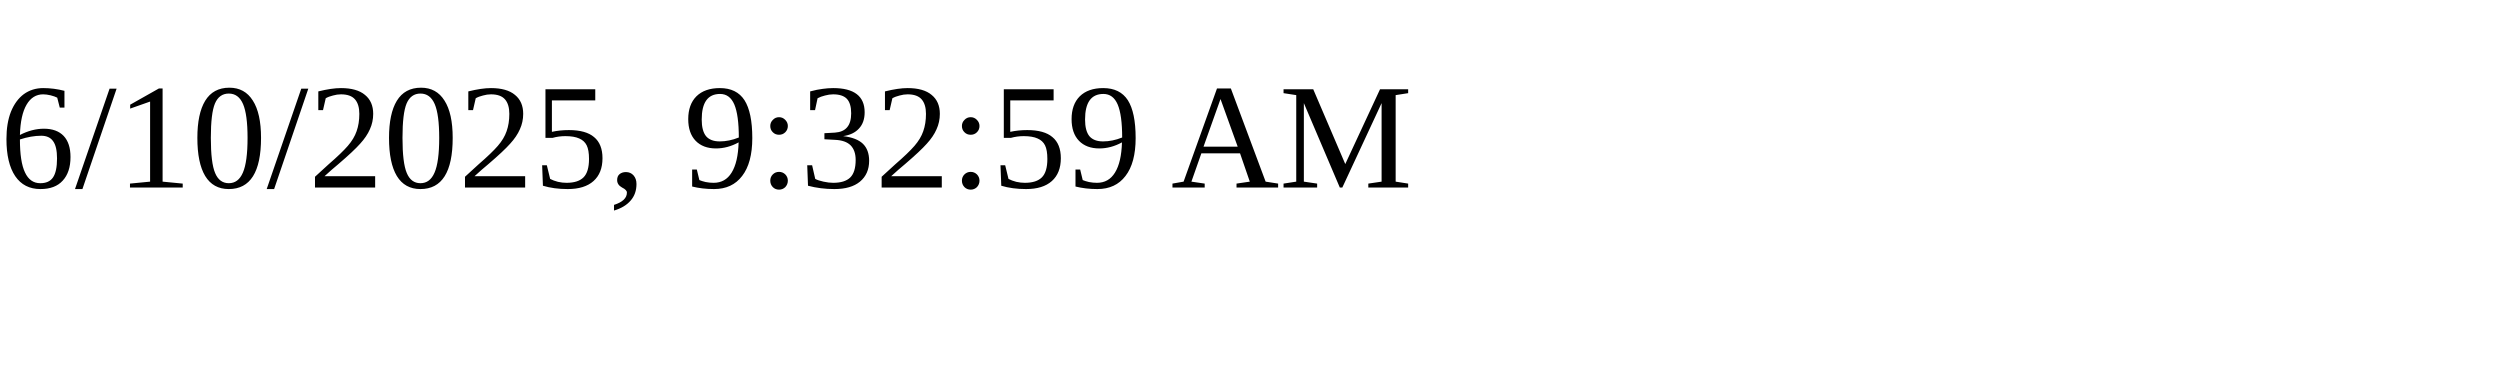
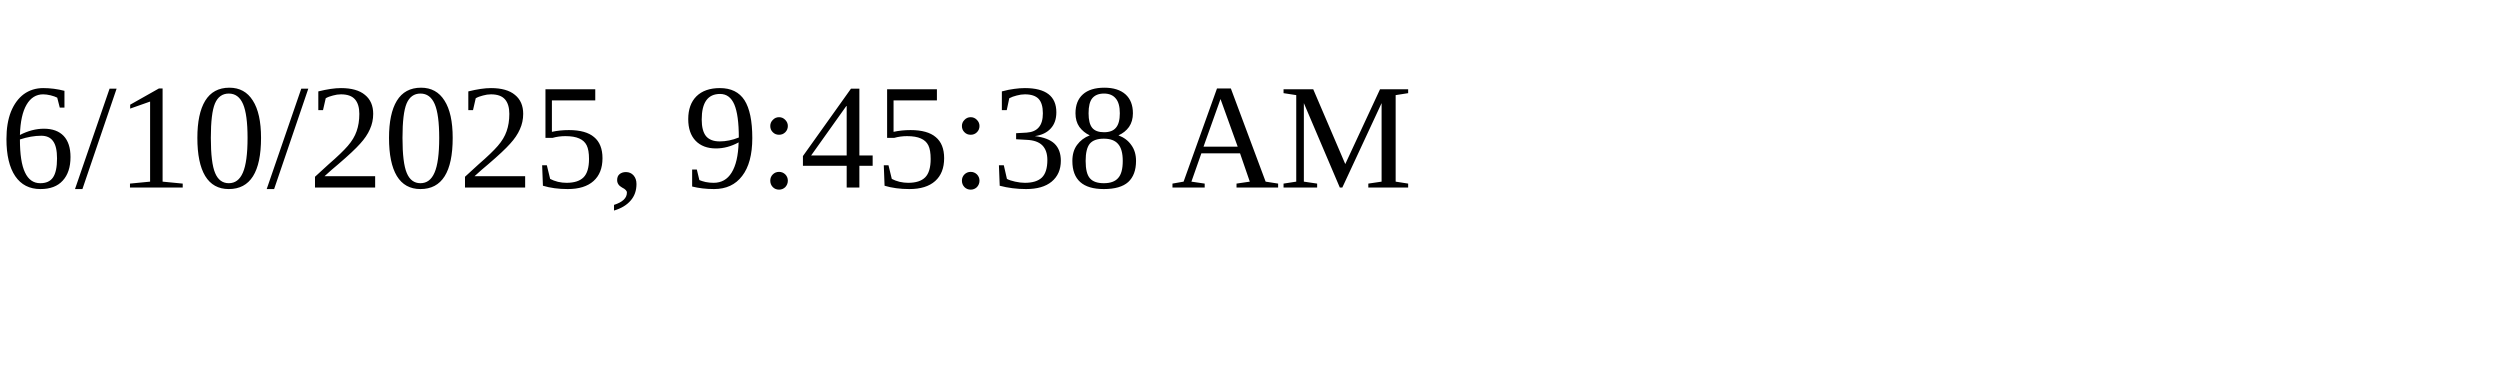
<svg xmlns="http://www.w3.org/2000/svg" height="30" width="200">
-   <text x="0" y="15">6/10/2025, 9:32:59 AM</text>
+   <text x="0" y="15">6/10/2025, 9:45:38 AM</text>
</svg>
